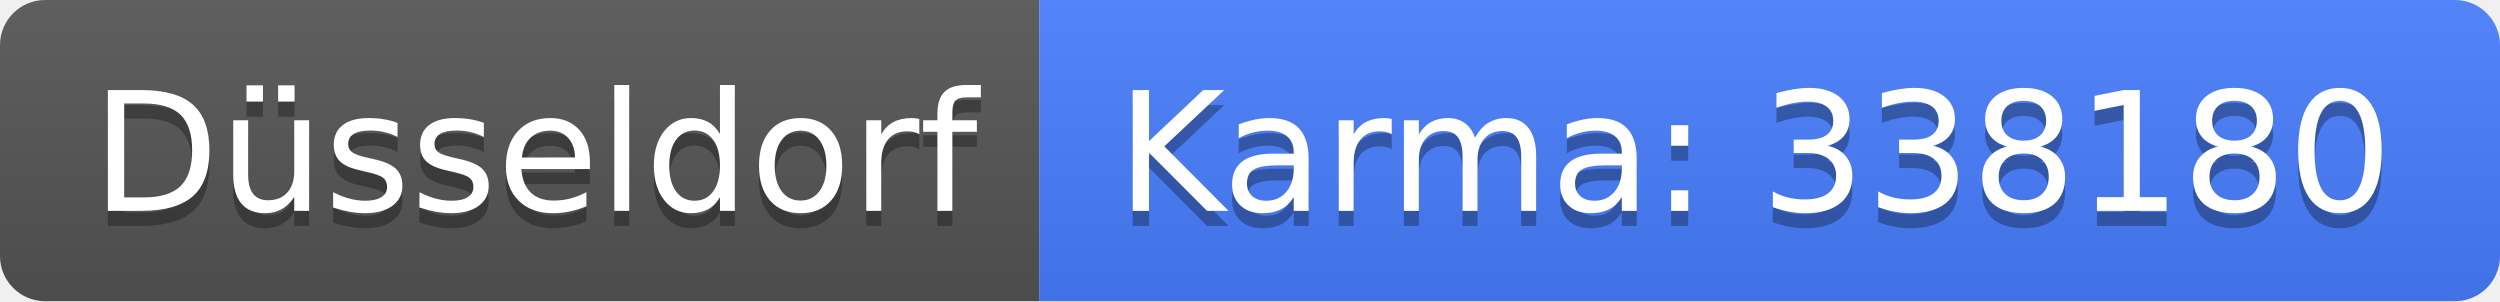
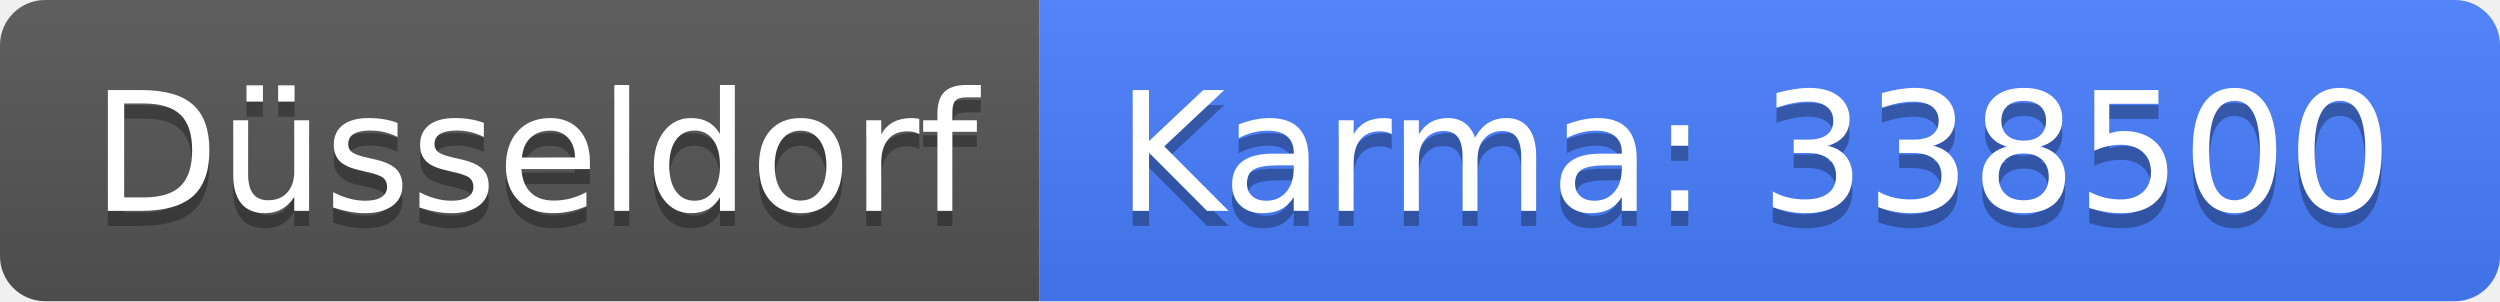
<svg xmlns="http://www.w3.org/2000/svg" width="166" height="20">
  <linearGradient id="b" x2="0" y2="100%">
    <stop offset="0" stop-color="#bbb" stop-opacity=".1" />
    <stop offset="1" stop-opacity=".1" />
  </linearGradient>
  <clipPath id="a">
    <rect width="166" height="20" rx="3" fill="#fff" />
  </clipPath>
  <g clip-path="url(#a)">
    <path fill="#555" d="M0 0h69v20H0z" />
    <path fill="#477eff" d="M69 0h97v20H69z" />
    <path fill="url(#b)" d="M0 0h166v20H0z" />
  </g>
  <g fill="#fff" text-anchor="middle" font-family="DejaVu Sans,Verdana,Geneva,sans-serif" font-size="110">
    <text x="355" y="150" fill="#010101" fill-opacity=".3" transform="scale(.1)" textLength="590">Düsseldorf</text>
    <text x="355" y="140" transform="scale(.1)" textLength="590">Düsseldorf</text>
-     <text x="1165" y="150" fill="#010101" fill-opacity=".3" transform="scale(.1)" textLength="870">Karma: 338180</text>
-     <text x="1165" y="140" transform="scale(.1)" textLength="870">Karma: 338180</text>
+     <text x="1165" y="150" fill="#010101" fill-opacity=".3" transform="scale(.1)" textLength="870">Karma: 338500</text>
+     <text x="1165" y="140" transform="scale(.1)" textLength="870">Karma: 338500</text>
  </g>
</svg>
